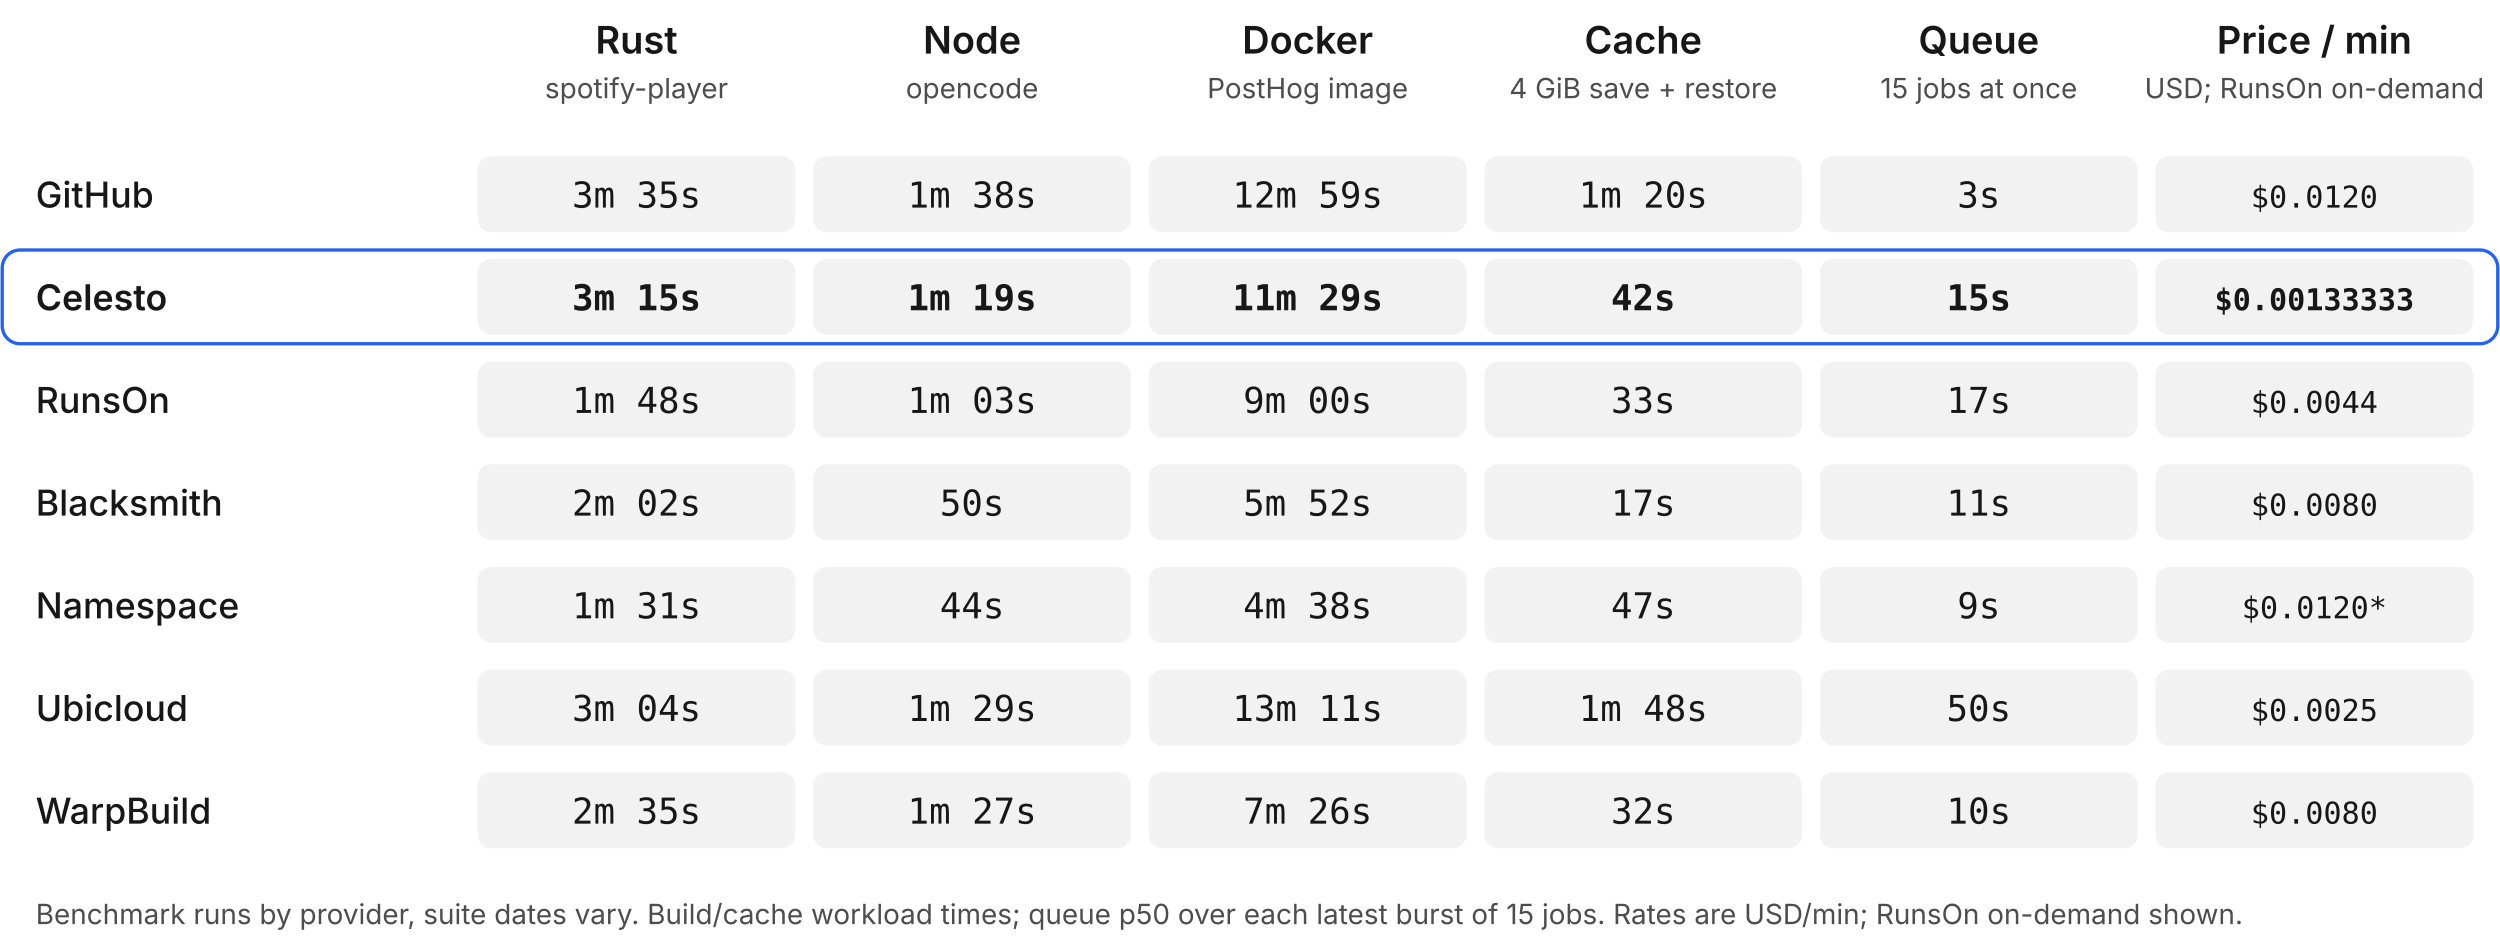
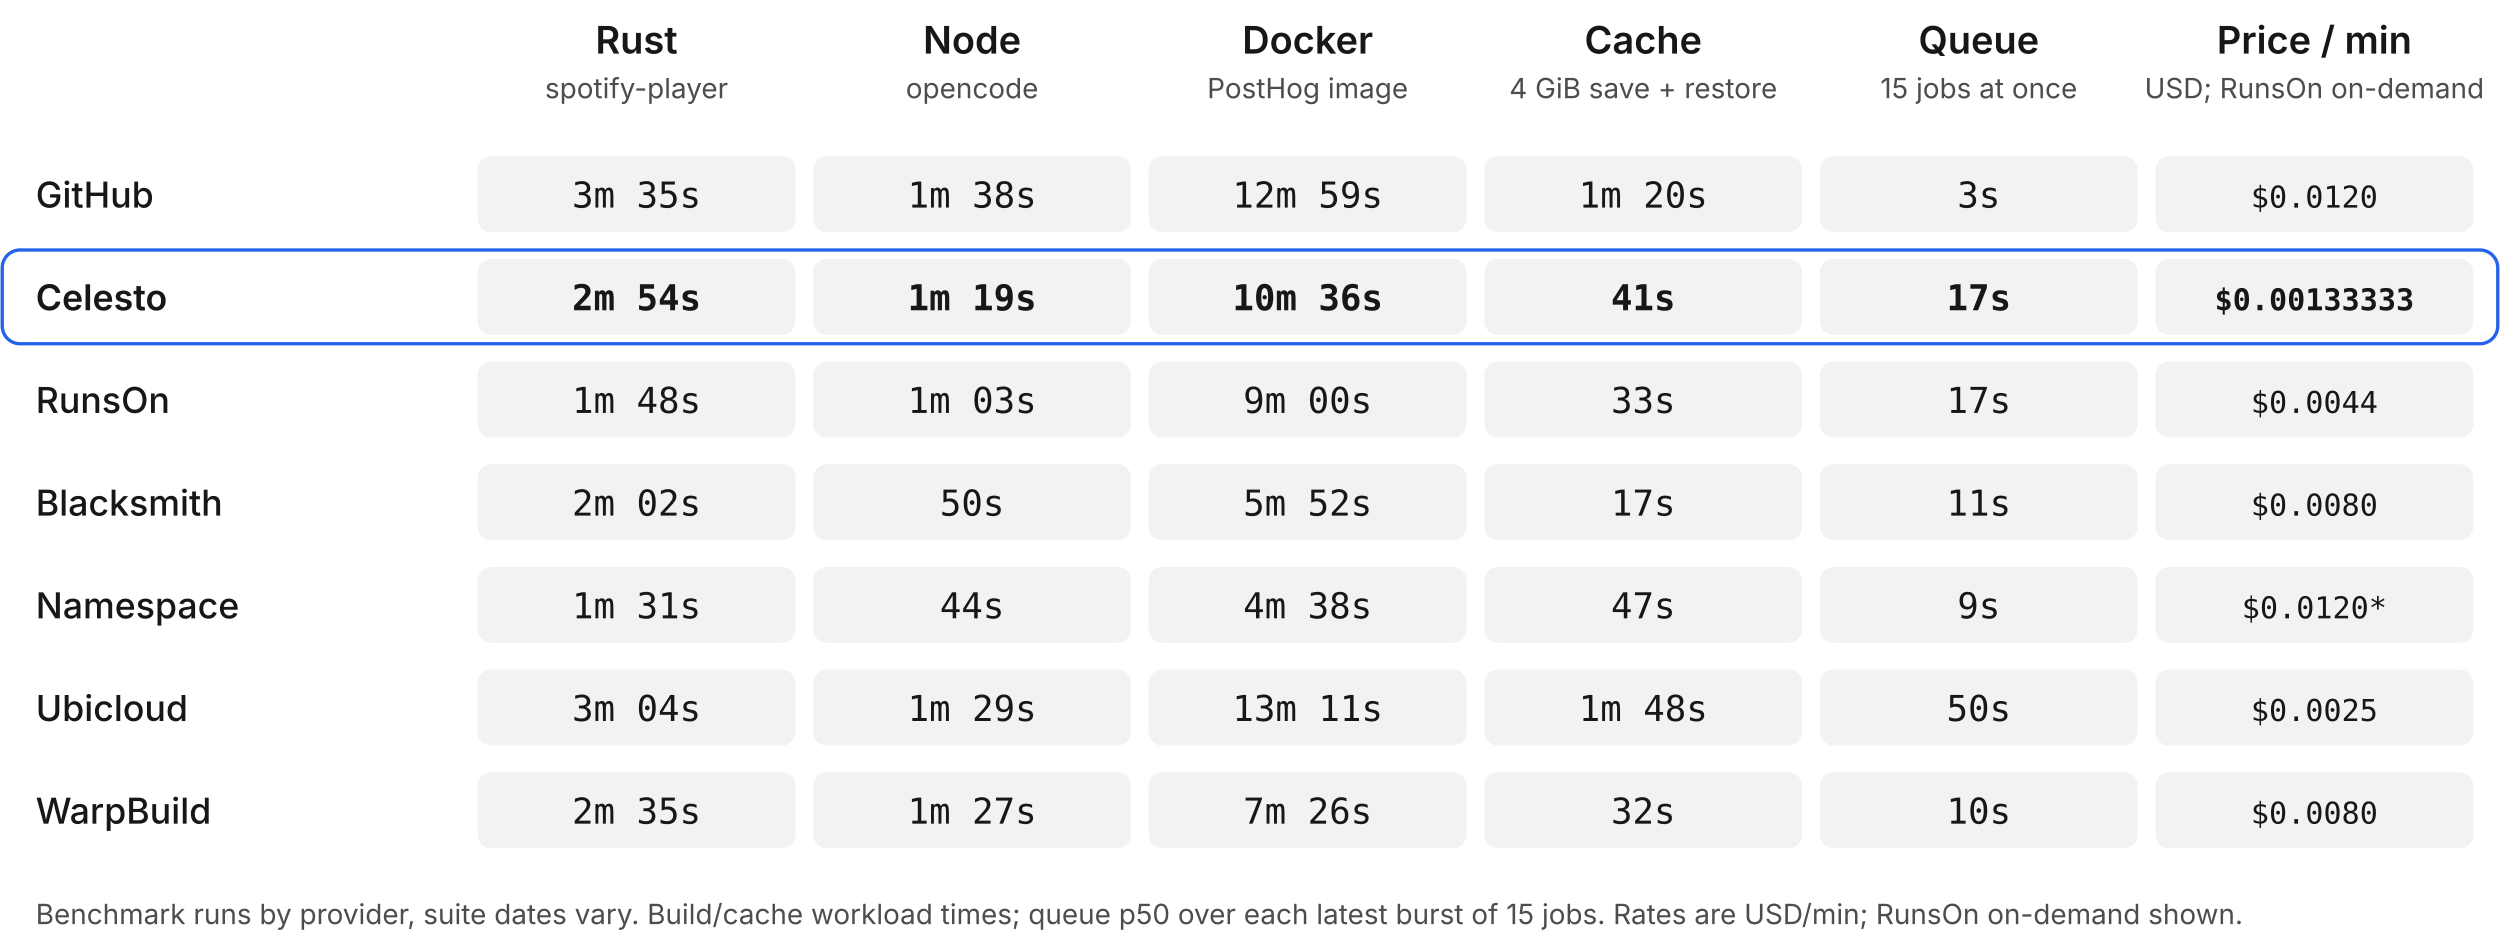
<svg xmlns="http://www.w3.org/2000/svg" viewBox="0 0 1120 424" font-family="Geist,Inter,-apple-system,BlinkMacSystemFont,Segoe UI,sans-serif">
  <style>.t{fill:#171717}.m{fill:#4d4d4d}.n{fill:#8f8f8f;fill-opacity:.12}</style>
  <text x="285.167" y="24" text-anchor="middle" font-size="17" font-weight="600" class="t">Rust</text>
  <text x="285.167" y="44" text-anchor="middle" font-size="12.5" class="m">spotify-player</text>
  <text x="435.5" y="24" text-anchor="middle" font-size="17" font-weight="600" class="t">Node</text>
  <text x="435.5" y="44" text-anchor="middle" font-size="12.5" class="m">opencode</text>
  <text x="585.833" y="24" text-anchor="middle" font-size="17" font-weight="600" class="t">Docker</text>
  <text x="585.833" y="44" text-anchor="middle" font-size="12.5" class="m">PostHog image</text>
  <text x="736.167" y="24" text-anchor="middle" font-size="17" font-weight="600" class="t">Cache</text>
  <text x="736.167" y="44" text-anchor="middle" font-size="12.5" class="m">4 GiB save + restore</text>
  <text x="886.5" y="24" text-anchor="middle" font-size="17" font-weight="600" class="t">Queue</text>
  <text x="886.5" y="44" text-anchor="middle" font-size="12.5" class="m">15 jobs at once</text>
  <text x="1036.833" y="24" text-anchor="middle" font-size="17" font-weight="600" class="t">Price / min</text>
  <text x="1036.833" y="44" text-anchor="middle" font-size="12.5" class="m">USD; RunsOn on-demand</text>
  <text x="16" y="93" font-size="16" font-weight="500" class="t">GitHub</text>
  <rect x="214" y="70" width="142.333" height="34" rx="6" class="n" />
  <text x="285.167" y="93" text-anchor="middle" font-size="16" font-weight="400" font-family="Geist Mono,SFMono-Regular,Menlo,Consolas,monospace" class="t">3m 35s</text>
  <rect x="364.333" y="70" width="142.333" height="34" rx="6" class="n" />
  <text x="435.5" y="93" text-anchor="middle" font-size="16" font-weight="400" font-family="Geist Mono,SFMono-Regular,Menlo,Consolas,monospace" class="t">1m 38s</text>
  <rect x="514.667" y="70" width="142.333" height="34" rx="6" class="n" />
  <text x="585.833" y="93" text-anchor="middle" font-size="16" font-weight="400" font-family="Geist Mono,SFMono-Regular,Menlo,Consolas,monospace" class="t">12m 59s</text>
  <rect x="665" y="70" width="142.333" height="34" rx="6" class="n" />
  <text x="736.167" y="93" text-anchor="middle" font-size="16" font-weight="400" font-family="Geist Mono,SFMono-Regular,Menlo,Consolas,monospace" class="t">1m 20s</text>
  <rect x="815.333" y="70" width="142.333" height="34" rx="6" class="n" />
  <text x="886.5" y="93" text-anchor="middle" font-size="16" font-weight="400" font-family="Geist Mono,SFMono-Regular,Menlo,Consolas,monospace" class="t">3s</text>
  <rect x="965.667" y="70" width="142.333" height="34" rx="6" class="n" />
  <text x="1036.833" y="93" text-anchor="middle" font-size="13.5" font-weight="400" font-family="Geist Mono,SFMono-Regular,Menlo,Consolas,monospace" class="t">$0.0120</text>
  <rect x="1" y="112" width="1118" height="42" rx="8" fill="none" stroke="#2563EB" stroke-width="1.5" />
  <text x="16" y="139" font-size="16" font-weight="600" class="t">Celesto</text>
  <rect x="214" y="116" width="142.333" height="34" rx="6" class="n" />
-   <text x="285.167" y="139" text-anchor="middle" font-size="16" font-weight="600" font-family="Geist Mono,SFMono-Regular,Menlo,Consolas,monospace" class="t">3m 15s</text>
+   <text x="285.167" y="139" text-anchor="middle" font-size="16" font-weight="600" font-family="Geist Mono,SFMono-Regular,Menlo,Consolas,monospace" class="t">2m 54s</text>
  <rect x="364.333" y="116" width="142.333" height="34" rx="6" class="n" />
  <text x="435.5" y="139" text-anchor="middle" font-size="16" font-weight="600" font-family="Geist Mono,SFMono-Regular,Menlo,Consolas,monospace" class="t">1m 19s</text>
  <rect x="514.667" y="116" width="142.333" height="34" rx="6" class="n" />
-   <text x="585.833" y="139" text-anchor="middle" font-size="16" font-weight="600" font-family="Geist Mono,SFMono-Regular,Menlo,Consolas,monospace" class="t">11m 29s</text>
+   <text x="585.833" y="139" text-anchor="middle" font-size="16" font-weight="600" font-family="Geist Mono,SFMono-Regular,Menlo,Consolas,monospace" class="t">10m 36s</text>
  <rect x="665" y="116" width="142.333" height="34" rx="6" class="n" />
-   <text x="736.167" y="139" text-anchor="middle" font-size="16" font-weight="600" font-family="Geist Mono,SFMono-Regular,Menlo,Consolas,monospace" class="t">42s</text>
+   <text x="736.167" y="139" text-anchor="middle" font-size="16" font-weight="600" font-family="Geist Mono,SFMono-Regular,Menlo,Consolas,monospace" class="t">41s</text>
  <rect x="815.333" y="116" width="142.333" height="34" rx="6" class="n" />
-   <text x="886.5" y="139" text-anchor="middle" font-size="16" font-weight="600" font-family="Geist Mono,SFMono-Regular,Menlo,Consolas,monospace" class="t">15s</text>
+   <text x="886.5" y="139" text-anchor="middle" font-size="16" font-weight="600" font-family="Geist Mono,SFMono-Regular,Menlo,Consolas,monospace" class="t">17s</text>
  <rect x="965.667" y="116" width="142.333" height="34" rx="6" class="n" />
  <text x="1036.833" y="139" text-anchor="middle" font-size="13.5" font-weight="600" font-family="Geist Mono,SFMono-Regular,Menlo,Consolas,monospace" class="t">$0.00133333</text>
  <text x="16" y="185" font-size="16" font-weight="500" class="t">RunsOn</text>
  <rect x="214" y="162" width="142.333" height="34" rx="6" class="n" />
  <text x="285.167" y="185" text-anchor="middle" font-size="16" font-weight="400" font-family="Geist Mono,SFMono-Regular,Menlo,Consolas,monospace" class="t">1m 48s</text>
  <rect x="364.333" y="162" width="142.333" height="34" rx="6" class="n" />
  <text x="435.5" y="185" text-anchor="middle" font-size="16" font-weight="400" font-family="Geist Mono,SFMono-Regular,Menlo,Consolas,monospace" class="t">1m 03s</text>
  <rect x="514.667" y="162" width="142.333" height="34" rx="6" class="n" />
  <text x="585.833" y="185" text-anchor="middle" font-size="16" font-weight="400" font-family="Geist Mono,SFMono-Regular,Menlo,Consolas,monospace" class="t">9m 00s</text>
  <rect x="665" y="162" width="142.333" height="34" rx="6" class="n" />
  <text x="736.167" y="185" text-anchor="middle" font-size="16" font-weight="400" font-family="Geist Mono,SFMono-Regular,Menlo,Consolas,monospace" class="t">33s</text>
  <rect x="815.333" y="162" width="142.333" height="34" rx="6" class="n" />
  <text x="886.5" y="185" text-anchor="middle" font-size="16" font-weight="400" font-family="Geist Mono,SFMono-Regular,Menlo,Consolas,monospace" class="t">17s</text>
  <rect x="965.667" y="162" width="142.333" height="34" rx="6" class="n" />
  <text x="1036.833" y="185" text-anchor="middle" font-size="13.5" font-weight="400" font-family="Geist Mono,SFMono-Regular,Menlo,Consolas,monospace" class="t">$0.0044</text>
  <text x="16" y="231" font-size="16" font-weight="500" class="t">Blacksmith</text>
  <rect x="214" y="208" width="142.333" height="34" rx="6" class="n" />
  <text x="285.167" y="231" text-anchor="middle" font-size="16" font-weight="400" font-family="Geist Mono,SFMono-Regular,Menlo,Consolas,monospace" class="t">2m 02s</text>
  <rect x="364.333" y="208" width="142.333" height="34" rx="6" class="n" />
  <text x="435.5" y="231" text-anchor="middle" font-size="16" font-weight="400" font-family="Geist Mono,SFMono-Regular,Menlo,Consolas,monospace" class="t">50s</text>
  <rect x="514.667" y="208" width="142.333" height="34" rx="6" class="n" />
  <text x="585.833" y="231" text-anchor="middle" font-size="16" font-weight="400" font-family="Geist Mono,SFMono-Regular,Menlo,Consolas,monospace" class="t">5m 52s</text>
  <rect x="665" y="208" width="142.333" height="34" rx="6" class="n" />
  <text x="736.167" y="231" text-anchor="middle" font-size="16" font-weight="400" font-family="Geist Mono,SFMono-Regular,Menlo,Consolas,monospace" class="t">17s</text>
  <rect x="815.333" y="208" width="142.333" height="34" rx="6" class="n" />
  <text x="886.5" y="231" text-anchor="middle" font-size="16" font-weight="400" font-family="Geist Mono,SFMono-Regular,Menlo,Consolas,monospace" class="t">11s</text>
  <rect x="965.667" y="208" width="142.333" height="34" rx="6" class="n" />
  <text x="1036.833" y="231" text-anchor="middle" font-size="13.5" font-weight="400" font-family="Geist Mono,SFMono-Regular,Menlo,Consolas,monospace" class="t">$0.0080</text>
  <text x="16" y="277" font-size="16" font-weight="500" class="t">Namespace</text>
  <rect x="214" y="254" width="142.333" height="34" rx="6" class="n" />
  <text x="285.167" y="277" text-anchor="middle" font-size="16" font-weight="400" font-family="Geist Mono,SFMono-Regular,Menlo,Consolas,monospace" class="t">1m 31s</text>
  <rect x="364.333" y="254" width="142.333" height="34" rx="6" class="n" />
  <text x="435.5" y="277" text-anchor="middle" font-size="16" font-weight="400" font-family="Geist Mono,SFMono-Regular,Menlo,Consolas,monospace" class="t">44s</text>
  <rect x="514.667" y="254" width="142.333" height="34" rx="6" class="n" />
  <text x="585.833" y="277" text-anchor="middle" font-size="16" font-weight="400" font-family="Geist Mono,SFMono-Regular,Menlo,Consolas,monospace" class="t">4m 38s</text>
  <rect x="665" y="254" width="142.333" height="34" rx="6" class="n" />
  <text x="736.167" y="277" text-anchor="middle" font-size="16" font-weight="400" font-family="Geist Mono,SFMono-Regular,Menlo,Consolas,monospace" class="t">47s</text>
  <rect x="815.333" y="254" width="142.333" height="34" rx="6" class="n" />
  <text x="886.5" y="277" text-anchor="middle" font-size="16" font-weight="400" font-family="Geist Mono,SFMono-Regular,Menlo,Consolas,monospace" class="t">9s</text>
  <rect x="965.667" y="254" width="142.333" height="34" rx="6" class="n" />
  <text x="1036.833" y="277" text-anchor="middle" font-size="13.5" font-weight="400" font-family="Geist Mono,SFMono-Regular,Menlo,Consolas,monospace" class="t">$0.0120*</text>
  <text x="16" y="323" font-size="16" font-weight="500" class="t">Ubicloud</text>
  <rect x="214" y="300" width="142.333" height="34" rx="6" class="n" />
  <text x="285.167" y="323" text-anchor="middle" font-size="16" font-weight="400" font-family="Geist Mono,SFMono-Regular,Menlo,Consolas,monospace" class="t">3m 04s</text>
  <rect x="364.333" y="300" width="142.333" height="34" rx="6" class="n" />
  <text x="435.5" y="323" text-anchor="middle" font-size="16" font-weight="400" font-family="Geist Mono,SFMono-Regular,Menlo,Consolas,monospace" class="t">1m 29s</text>
  <rect x="514.667" y="300" width="142.333" height="34" rx="6" class="n" />
  <text x="585.833" y="323" text-anchor="middle" font-size="16" font-weight="400" font-family="Geist Mono,SFMono-Regular,Menlo,Consolas,monospace" class="t">13m 11s</text>
  <rect x="665" y="300" width="142.333" height="34" rx="6" class="n" />
  <text x="736.167" y="323" text-anchor="middle" font-size="16" font-weight="400" font-family="Geist Mono,SFMono-Regular,Menlo,Consolas,monospace" class="t">1m 48s</text>
  <rect x="815.333" y="300" width="142.333" height="34" rx="6" class="n" />
  <text x="886.5" y="323" text-anchor="middle" font-size="16" font-weight="400" font-family="Geist Mono,SFMono-Regular,Menlo,Consolas,monospace" class="t">50s</text>
  <rect x="965.667" y="300" width="142.333" height="34" rx="6" class="n" />
  <text x="1036.833" y="323" text-anchor="middle" font-size="13.5" font-weight="400" font-family="Geist Mono,SFMono-Regular,Menlo,Consolas,monospace" class="t">$0.0025</text>
  <text x="16" y="369" font-size="16" font-weight="500" class="t">WarpBuild</text>
  <rect x="214" y="346" width="142.333" height="34" rx="6" class="n" />
  <text x="285.167" y="369" text-anchor="middle" font-size="16" font-weight="400" font-family="Geist Mono,SFMono-Regular,Menlo,Consolas,monospace" class="t">2m 35s</text>
  <rect x="364.333" y="346" width="142.333" height="34" rx="6" class="n" />
  <text x="435.5" y="369" text-anchor="middle" font-size="16" font-weight="400" font-family="Geist Mono,SFMono-Regular,Menlo,Consolas,monospace" class="t">1m 27s</text>
  <rect x="514.667" y="346" width="142.333" height="34" rx="6" class="n" />
  <text x="585.833" y="369" text-anchor="middle" font-size="16" font-weight="400" font-family="Geist Mono,SFMono-Regular,Menlo,Consolas,monospace" class="t">7m 26s</text>
  <rect x="665" y="346" width="142.333" height="34" rx="6" class="n" />
  <text x="736.167" y="369" text-anchor="middle" font-size="16" font-weight="400" font-family="Geist Mono,SFMono-Regular,Menlo,Consolas,monospace" class="t">32s</text>
  <rect x="815.333" y="346" width="142.333" height="34" rx="6" class="n" />
  <text x="886.5" y="369" text-anchor="middle" font-size="16" font-weight="400" font-family="Geist Mono,SFMono-Regular,Menlo,Consolas,monospace" class="t">10s</text>
  <rect x="965.667" y="346" width="142.333" height="34" rx="6" class="n" />
  <text x="1036.833" y="369" text-anchor="middle" font-size="13.5" font-weight="400" font-family="Geist Mono,SFMono-Regular,Menlo,Consolas,monospace" class="t">$0.0080</text>
  <text x="16" y="414" font-size="12.5" class="m">Benchmark runs by provider, suite dates vary. Build/cache workload times; queue p50 over each latest burst of 15 jobs. Rates are USD/min; RunsOn on-demand shown.</text>
</svg>
